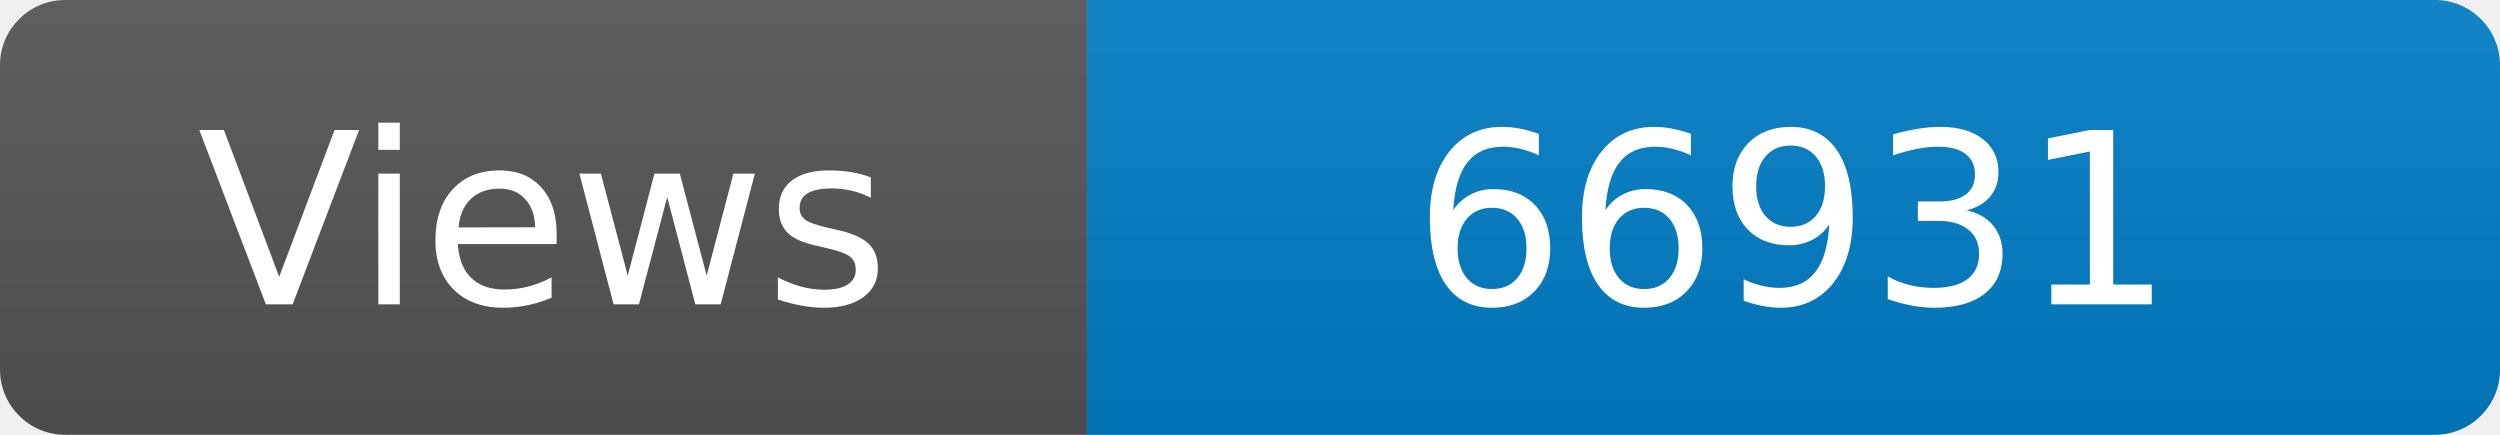
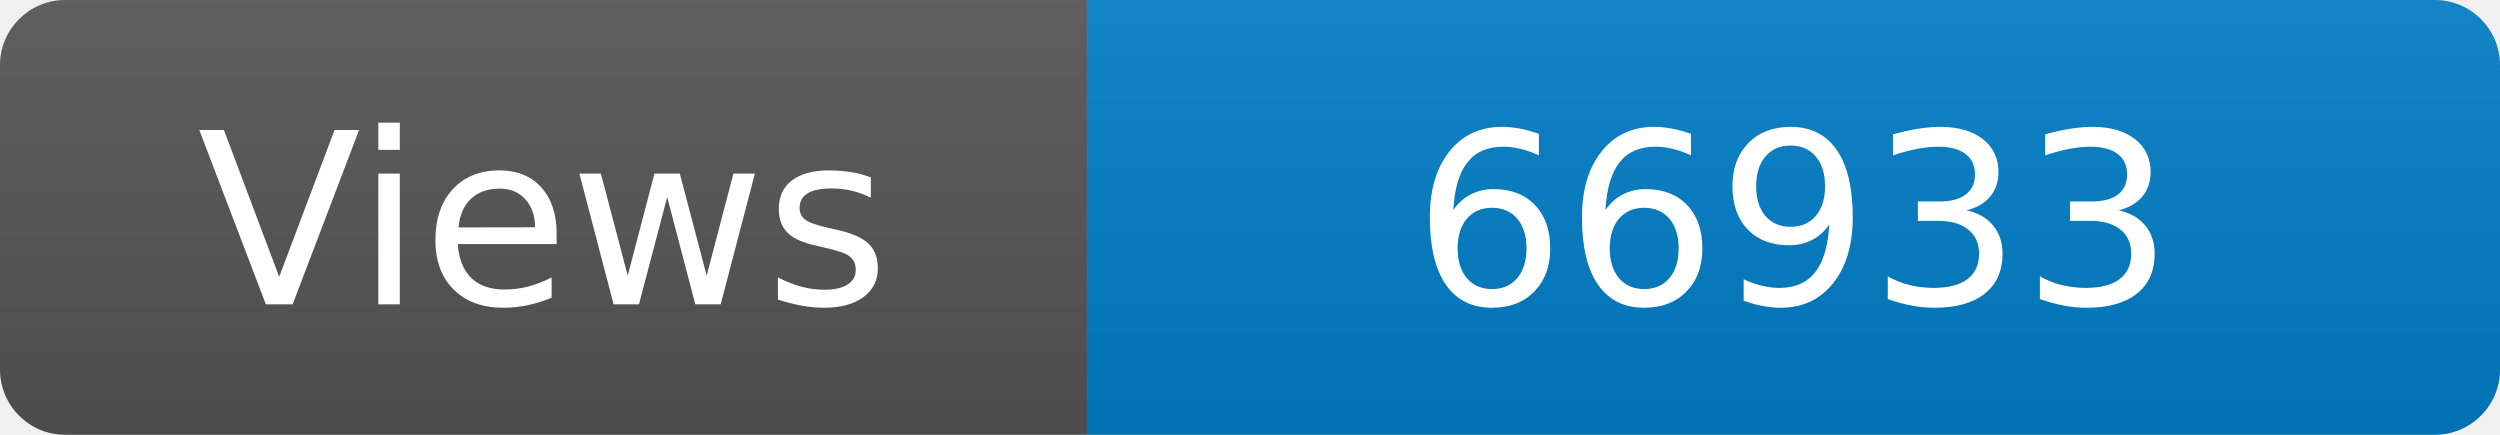
<svg xmlns="http://www.w3.org/2000/svg" width="115" height="20" role="img" aria-label="Maintained?: yes">
  <linearGradient id="s" x2="0" y2="100%">
    <stop offset="0" stop-color="#bbb" stop-opacity=".1" />
    <stop offset="1" stop-opacity=".1" />
  </linearGradient>
  <clipPath id="r">
    <rect width="115" height="20" rx="3" fill="#fff" />
  </clipPath>
  <g clip-path="url(#r)">
    <rect width="50" height="20" fill="#555" />
    <rect x="50" width="160" height="20" fill="#007ec6" />
    <rect width="115" height="20" fill="url(#s)" />
  </g>
  <g fill="#fff" text-anchor="middle" font-family="Verdana,Geneva,DejaVu Sans,sans-serif" font-size="110">
    <text x="250" y="140" transform="scale(.1)" fill="#fff">Views</text>
-     <text x="825" y="140" transform="scale(.1)" fill="#fff">66931</text>
+     <text x="825" y="140" transform="scale(.1)" fill="#fff">66933</text>
  </g>
</svg>
